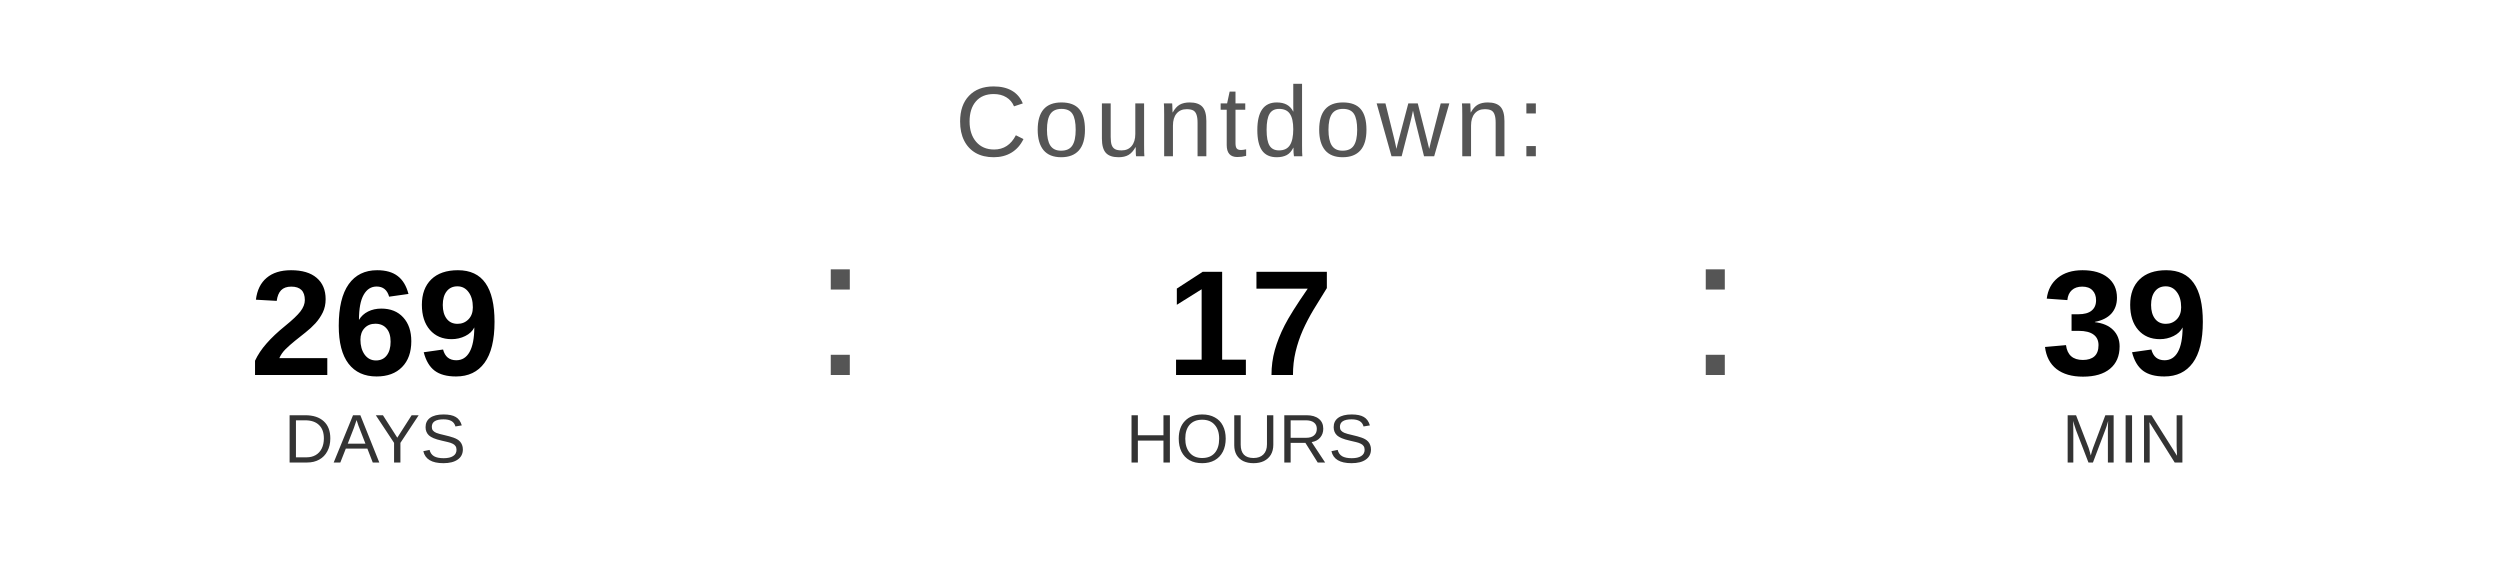
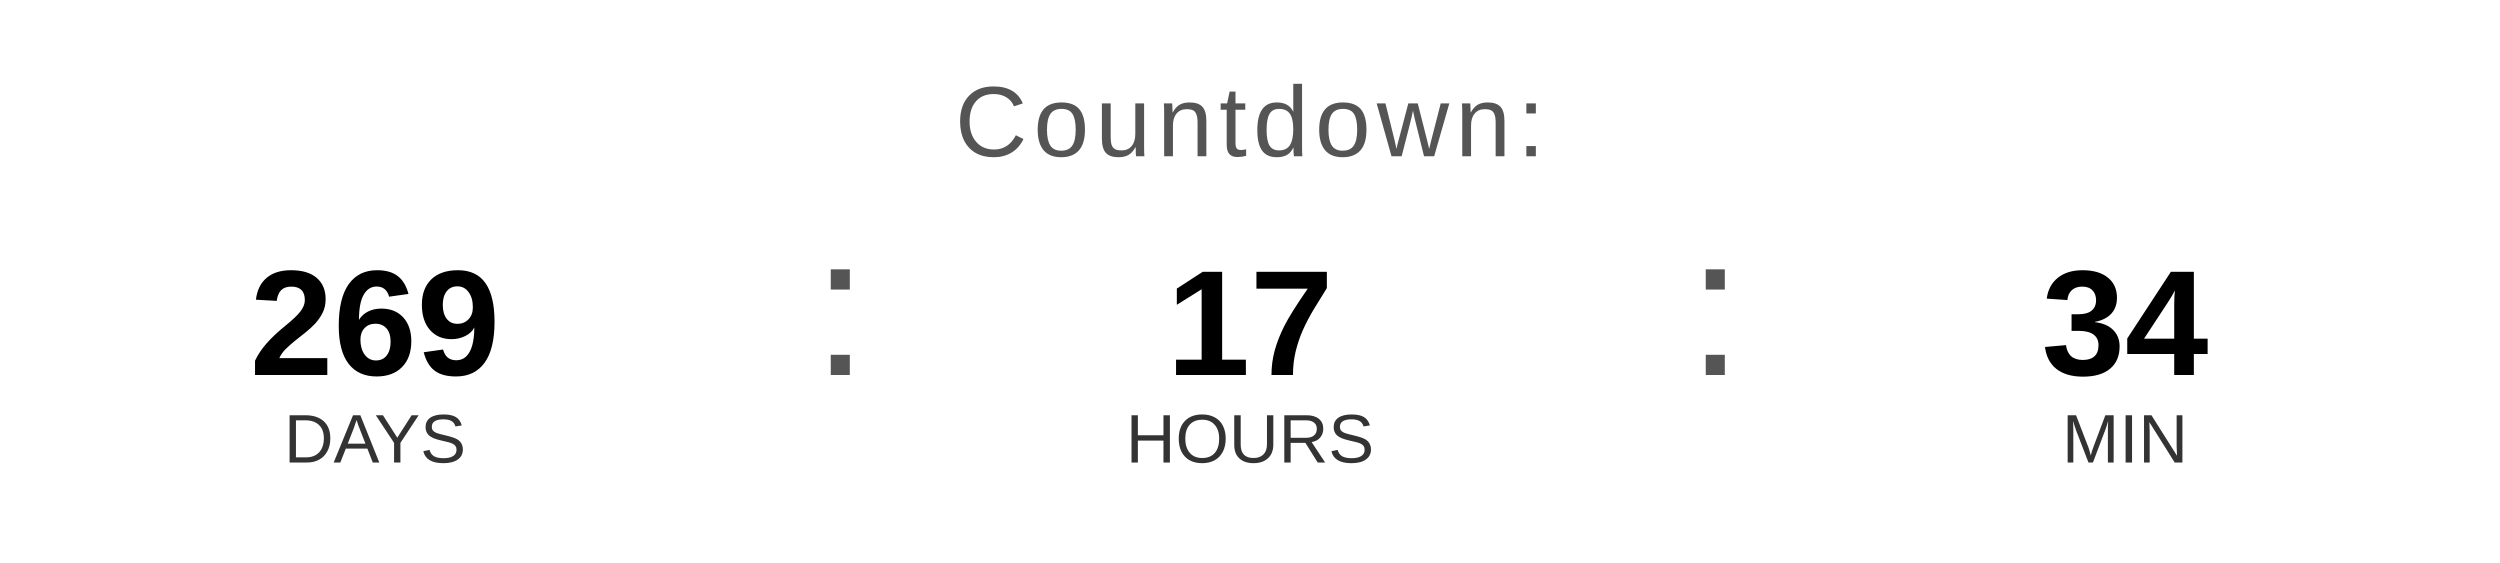
<svg xmlns="http://www.w3.org/2000/svg" width="400" height="90" viewBox="0 0 400 90">
  <text x="200" y="25" font-family="Arial, Helvetica, sans-serif" font-size="16" fill="#555555" text-anchor="middle" letter-spacing="1">
    Countdown:
  </text>
  <text x="60" y="60" font-family="Arial, Helvetica, sans-serif" font-size="24" font-weight="bold" fill="#000000" text-anchor="middle">269</text>
  <text x="60" y="74" font-family="Arial, Helvetica, sans-serif" font-size="11" fill="#333333" text-anchor="middle">DAYS</text>
  <text x="130" y="60" font-family="Arial, sans-serif" font-size="32" fill="#555555">:</text>
  <text x="200" y="60" font-family="Arial, Helvetica, sans-serif" font-size="24" font-weight="bold" fill="#000000" text-anchor="middle">17</text>
  <text x="200" y="74" font-family="Arial, Helvetica, sans-serif" font-size="11" fill="#333333" text-anchor="middle">HOURS</text>
  <text x="270" y="60" font-family="Arial, sans-serif" font-size="32" fill="#555555">:</text>
-   <text x="340" y="60" font-family="Arial, Helvetica, sans-serif" font-size="24" font-weight="bold" fill="#000000" text-anchor="middle">39</text>
+   <text x="340" y="60" font-family="Arial, Helvetica, sans-serif" font-size="24" font-weight="bold" fill="#000000" text-anchor="middle">34</text>
  <text x="340" y="74" font-family="Arial, Helvetica, sans-serif" font-size="11" fill="#333333" text-anchor="middle">MIN</text>
</svg>
